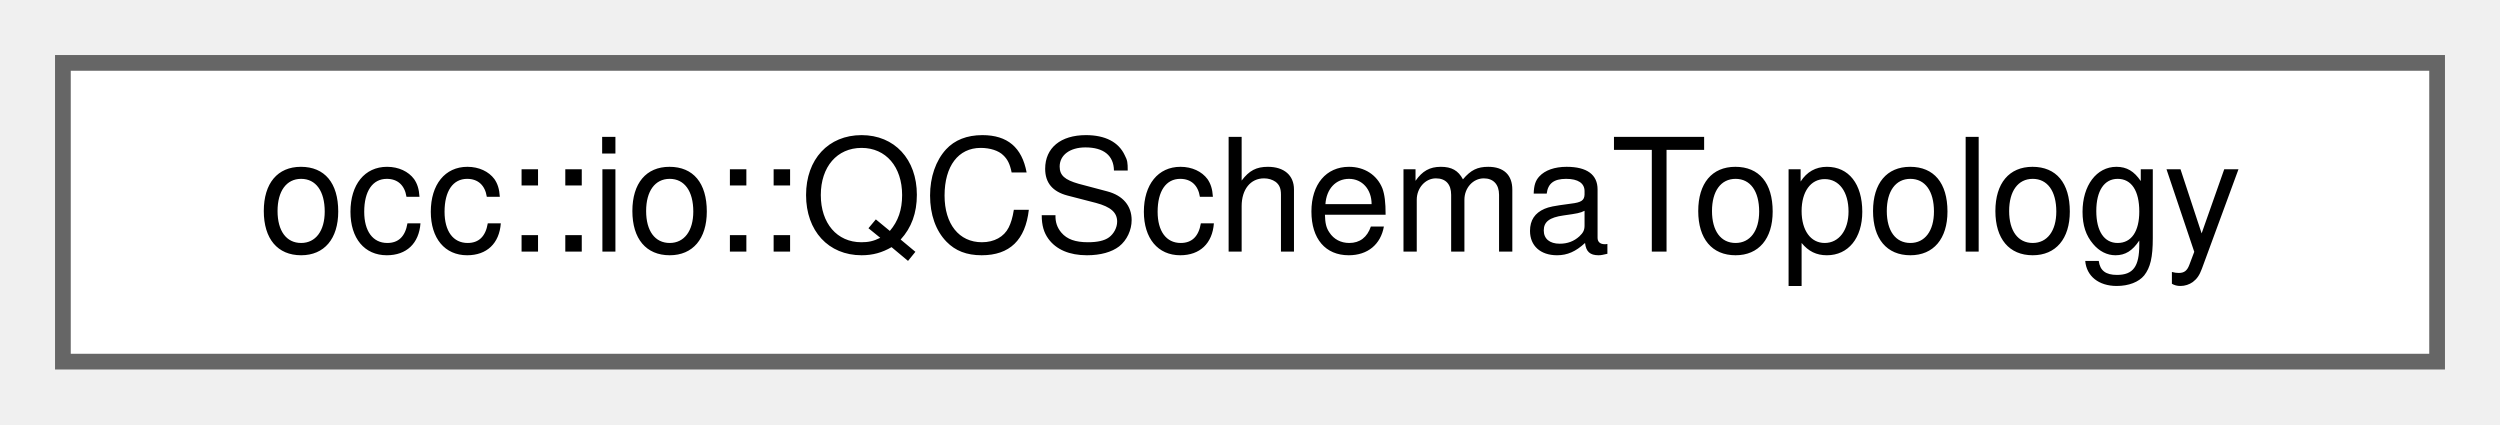
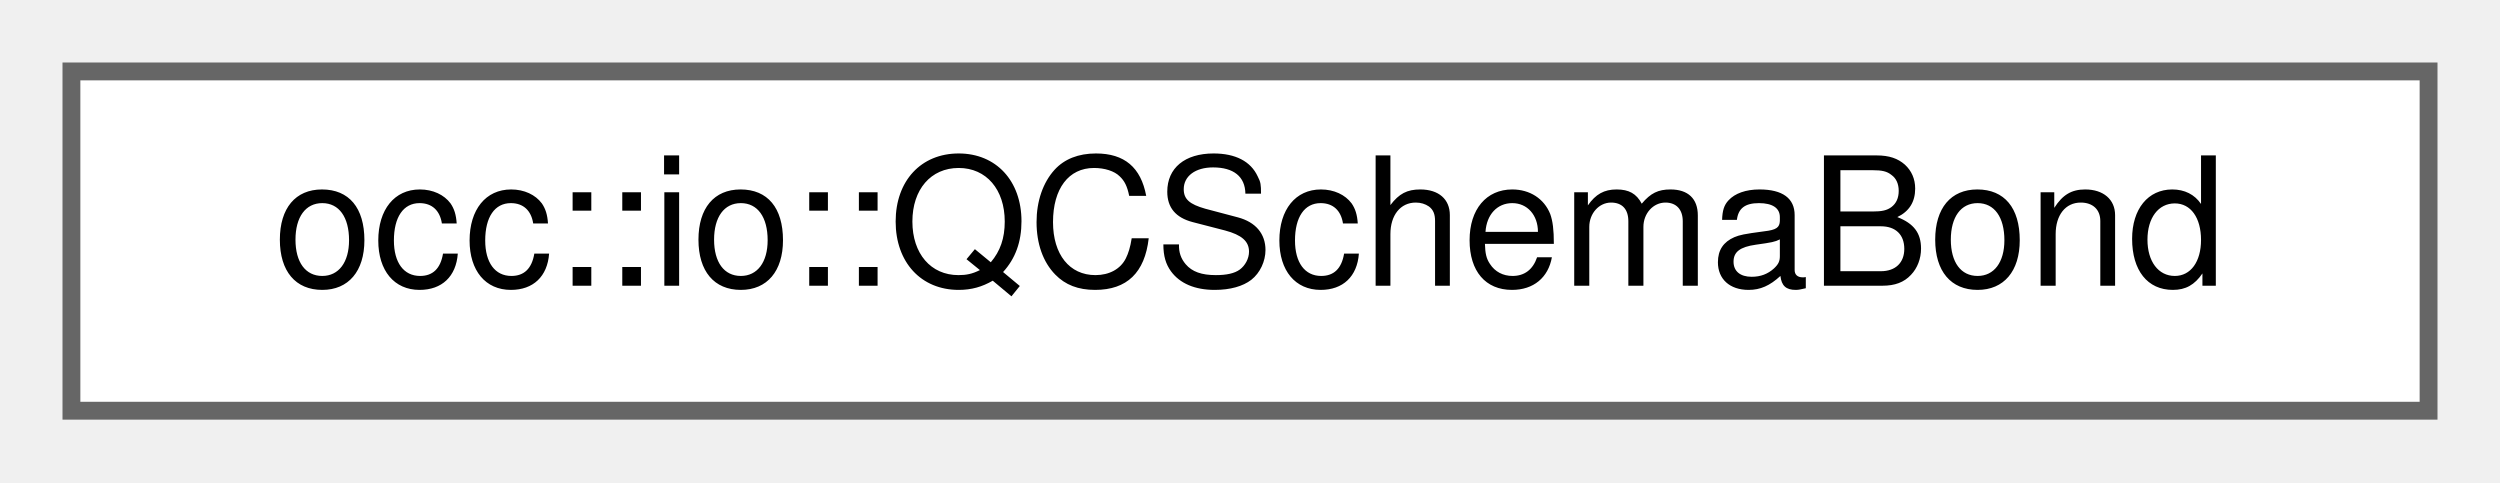
- <svg xmlns="http://www.w3.org/2000/svg" xmlns:xlink="http://www.w3.org/1999/xlink" width="159pt" height="27pt" viewBox="0.00 0.00 159.00 27.00">
+ <svg xmlns="http://www.w3.org/2000/svg" xmlns:xlink="http://www.w3.org/1999/xlink" width="140pt" height="27pt" viewBox="0.00 0.00 140.00 27.00">
  <g id="graph0" class="graph" transform="scale(1 1) rotate(0) translate(4 23)">
    <g id="Node000000" class="node">
      <g id="a_Node000000">
-         <a xlink:href="structocc_1_1io_1_1QCSchemaTopology.html" target="_top" xlink:title=" ">
-           <polygon fill="white" stroke="#666666" points="151,-19 0,-19 0,0 151,0 151,-19" />
-           <text text-anchor="middle" x="75.5" y="-7" font-family="Helvetica,sans-Serif" font-size="10.00">occ::io::QCSchemaTopology</text>
+         <a xlink:href="structocc_1_1io_1_1QCSchemaBond.html" target="_top" xlink:title=" ">
+           <polygon fill="white" stroke="#666666" points="132,-19 0,-19 0,0 132,0 132,-19" />
+           <text text-anchor="middle" x="66" y="-7" font-family="Helvetica,sans-Serif" font-size="10.00">occ::io::QCSchemaBond</text>
        </a>
      </g>
    </g>
  </g>
</svg>
